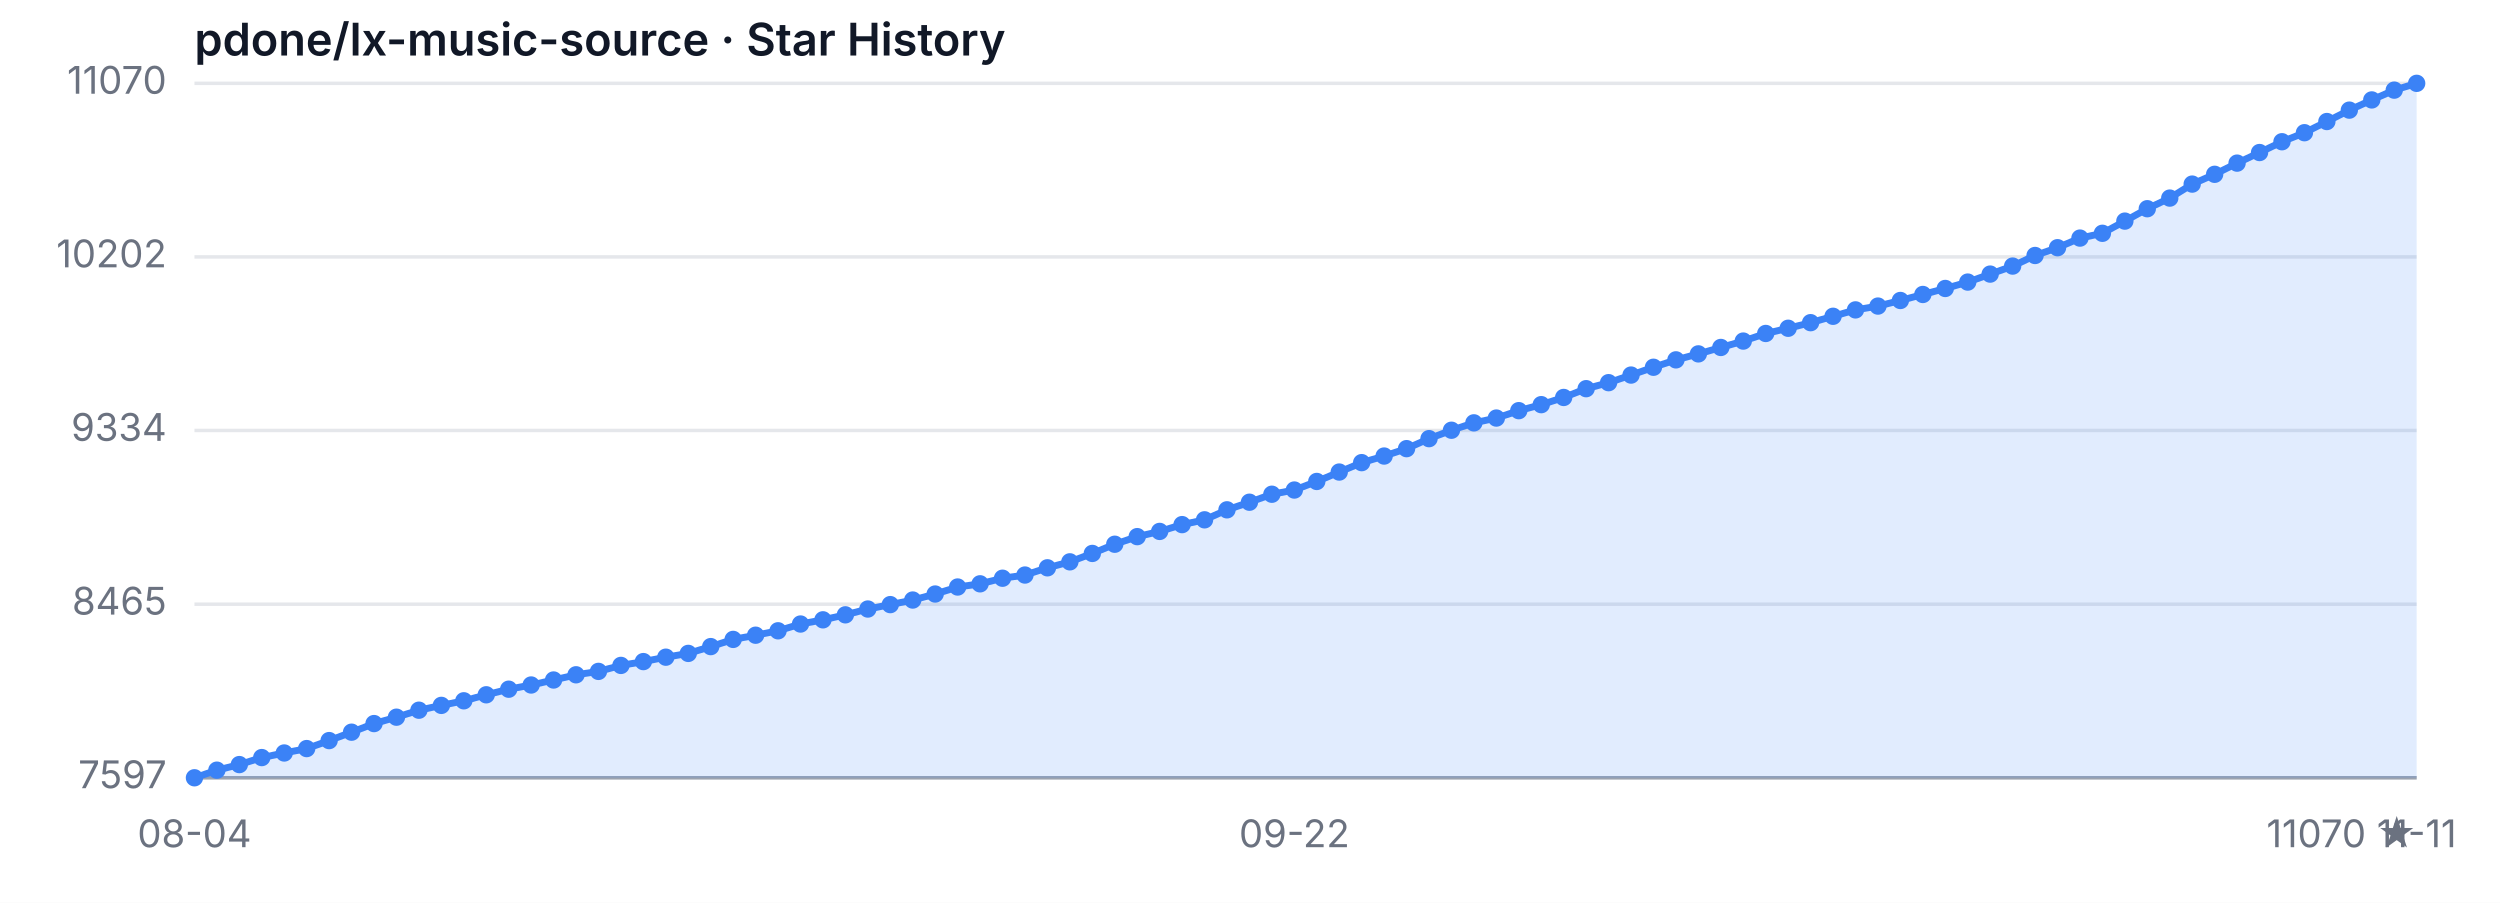
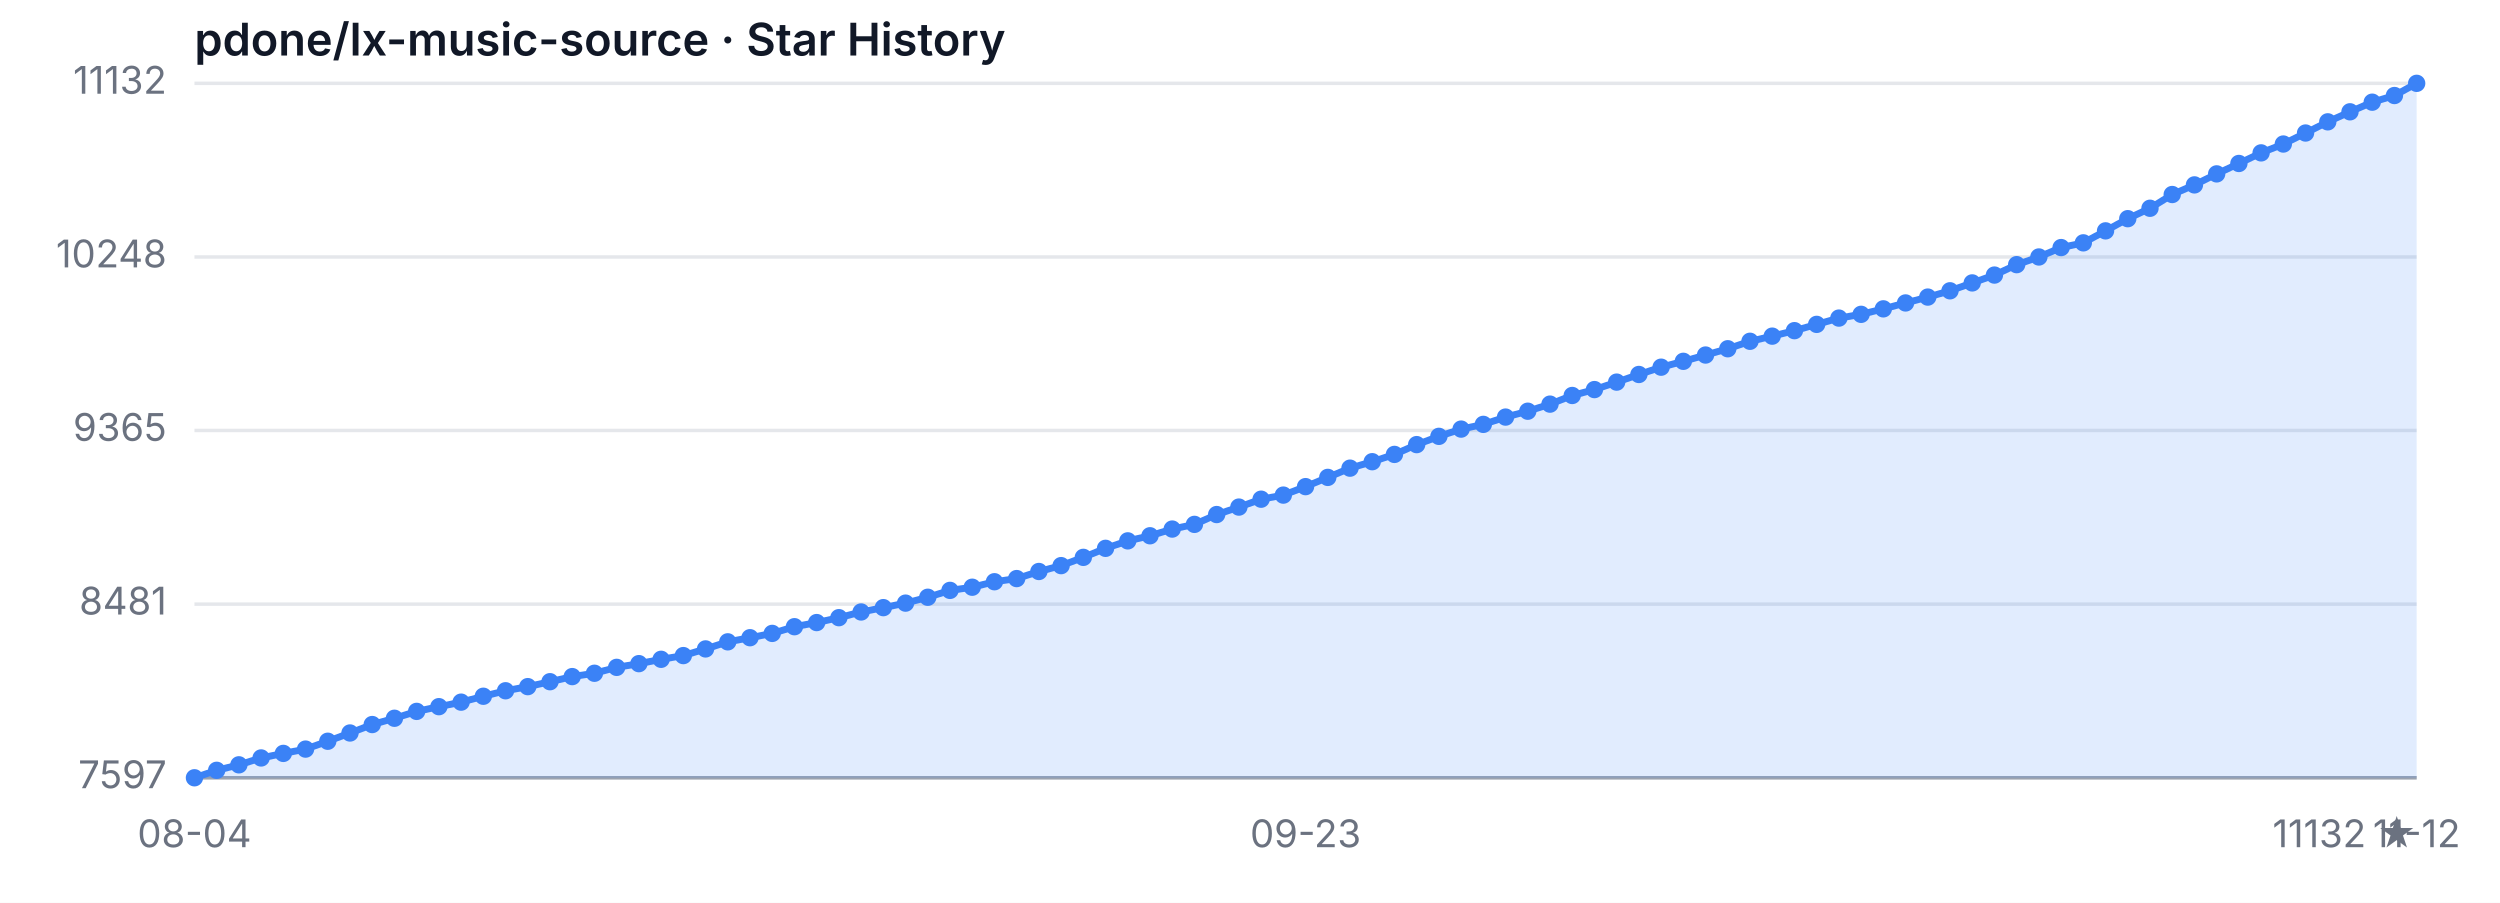
<svg xmlns="http://www.w3.org/2000/svg" width="720" height="260" viewBox="0 0 720 260" role="img" aria-label="Star History">
  <style>
  .bg { fill: #ffffff; }
  .grid { stroke: #e5e7eb; stroke-width: 1; }
  .axis { stroke: #9ca3af; stroke-width: 1; }
  .area { fill: rgba(59, 130, 246, 0.15); }
  .line { fill: none; stroke: #3b82f6; stroke-width: 2; stroke-linejoin: round; stroke-linecap: round; }
  .dot { fill: #3b82f6; }
  .tlabel { fill: #6b7280; font-family: -apple-system, sans-serif; font-size: 11px; }
  .title { fill: #111827; font-family: -apple-system, sans-serif; font-size: 13px; font-weight: 600; }
  @media (prefers-color-scheme: dark) {
    .bg { fill: #0d1117; }
    .grid { stroke: #21262d; }
    .axis { stroke: #484f58; }
    .area { fill: rgba(58, 132, 255, 0.18); }
    .line { stroke: #58a6ff; }
    .dot { fill: #58a6ff; }
    .tlabel { fill: #8b949e; }
    .title { fill: #c9d1d9; }
  }
</style>
  <rect class="bg" width="720" height="260" />
  <text class="title" x="56" y="16">pdone/lx-music-source · Star History</text>
  <line class="grid" x1="56" y1="224.00" x2="696" y2="224.00" />
-   <line class="grid" x1="56" y1="174.01" x2="696" y2="174.01" />
+   <line class="grid" x1="56" y1="173.99" x2="696" y2="173.99" />
  <line class="grid" x1="56" y1="123.97" x2="696" y2="123.97" />
-   <line class="grid" x1="56" y1="73.99" x2="696" y2="73.99" />
+   <line class="grid" x1="56" y1="74.01" x2="696" y2="74.01" />
  <line class="grid" x1="56" y1="24.00" x2="696" y2="24.00" />
  <text class="tlabel" x="48" y="227.00" text-anchor="end">7597</text>
-   <text class="tlabel" x="48" y="177.01" text-anchor="end">8465</text>
-   <text class="tlabel" x="48" y="126.97" text-anchor="end">9334</text>
-   <text class="tlabel" x="48" y="76.99" text-anchor="end">10202</text>
-   <text class="tlabel" x="48" y="27.00" text-anchor="end">11070</text>
+   <text class="tlabel" x="48" y="176.99" text-anchor="end">8481</text>
+   <text class="tlabel" x="48" y="126.97" text-anchor="end">9365</text>
+   <text class="tlabel" x="48" y="77.01" text-anchor="end">10248</text>
+   <text class="tlabel" x="48" y="27.00" text-anchor="end">11132</text>
  <line class="axis" x1="56" y1="224" x2="696" y2="224" />
-   <path class="area" d="M 56.00 224.00 L 56.00 224.00 L 62.46 221.81 L 68.93 220.20 L 75.39 218.18 L 81.86 216.86 L 88.32 215.59 L 94.79 213.29 L 101.25 210.87 L 107.72 208.39 L 114.18 206.55 L 120.65 204.54 L 127.11 203.15 L 133.58 201.83 L 140.04 200.10 L 146.51 198.49 L 152.97 197.28 L 159.43 195.84 L 165.90 194.34 L 172.36 193.36 L 178.83 191.64 L 185.29 190.54 L 191.76 189.27 L 198.22 188.18 L 204.69 186.22 L 211.15 184.15 L 217.62 182.94 L 224.08 181.67 L 230.55 179.72 L 237.01 178.51 L 243.47 177.07 L 249.94 175.40 L 256.40 174.13 L 262.87 172.81 L 269.33 171.08 L 275.80 169.06 L 282.26 168.14 L 288.73 166.53 L 295.19 165.61 L 301.66 163.53 L 308.12 161.81 L 314.59 159.39 L 321.05 156.74 L 327.52 154.55 L 333.98 153.05 L 340.44 151.09 L 346.91 149.71 L 353.37 146.83 L 359.84 144.64 L 366.30 142.34 L 372.77 141.13 L 379.23 138.66 L 385.70 135.95 L 392.16 133.24 L 398.63 131.34 L 405.09 129.21 L 411.56 126.33 L 418.02 123.91 L 424.48 121.78 L 430.95 120.40 L 437.41 118.27 L 443.88 116.54 L 450.34 114.47 L 456.81 111.94 L 463.27 110.21 L 469.74 108.02 L 476.20 105.77 L 482.67 103.64 L 489.13 101.92 L 495.60 100.07 L 502.06 98.23 L 508.53 96.04 L 514.99 94.54 L 521.45 92.93 L 527.92 91.09 L 534.38 89.25 L 540.85 88.15 L 547.31 86.54 L 553.78 84.81 L 560.24 83.08 L 566.71 81.24 L 573.17 78.94 L 579.64 76.63 L 586.10 73.58 L 592.57 71.34 L 599.03 68.57 L 605.49 67.19 L 611.96 63.68 L 618.42 60.11 L 624.89 57.05 L 631.35 53.02 L 637.82 50.20 L 644.28 46.98 L 650.75 43.93 L 657.21 40.82 L 663.68 38.22 L 670.14 35.00 L 676.61 31.72 L 683.07 28.78 L 689.54 25.96 L 696.00 24.00 L 696.00 224.00 Z" />
-   <path class="line" d="M 56.00 224.00 L 62.46 221.81 L 68.93 220.20 L 75.39 218.18 L 81.86 216.86 L 88.32 215.59 L 94.79 213.29 L 101.25 210.87 L 107.72 208.39 L 114.18 206.55 L 120.65 204.54 L 127.11 203.15 L 133.58 201.83 L 140.04 200.10 L 146.51 198.49 L 152.97 197.28 L 159.43 195.84 L 165.90 194.34 L 172.36 193.36 L 178.83 191.64 L 185.29 190.54 L 191.76 189.27 L 198.22 188.18 L 204.69 186.22 L 211.15 184.15 L 217.62 182.94 L 224.08 181.67 L 230.55 179.72 L 237.01 178.51 L 243.47 177.07 L 249.94 175.40 L 256.40 174.13 L 262.87 172.81 L 269.33 171.08 L 275.80 169.06 L 282.26 168.14 L 288.73 166.53 L 295.19 165.61 L 301.66 163.53 L 308.12 161.81 L 314.59 159.39 L 321.05 156.74 L 327.52 154.55 L 333.98 153.05 L 340.44 151.09 L 346.91 149.71 L 353.37 146.83 L 359.84 144.64 L 366.30 142.34 L 372.77 141.13 L 379.23 138.66 L 385.70 135.95 L 392.16 133.24 L 398.63 131.34 L 405.09 129.21 L 411.56 126.33 L 418.02 123.91 L 424.48 121.78 L 430.95 120.40 L 437.41 118.27 L 443.88 116.54 L 450.34 114.47 L 456.81 111.94 L 463.27 110.21 L 469.74 108.02 L 476.20 105.77 L 482.67 103.64 L 489.13 101.92 L 495.60 100.07 L 502.06 98.23 L 508.53 96.04 L 514.99 94.54 L 521.45 92.93 L 527.92 91.09 L 534.38 89.25 L 540.85 88.15 L 547.31 86.54 L 553.78 84.81 L 560.24 83.08 L 566.71 81.24 L 573.17 78.94 L 579.64 76.63 L 586.10 73.58 L 592.57 71.34 L 599.03 68.57 L 605.49 67.19 L 611.96 63.68 L 618.42 60.11 L 624.89 57.05 L 631.35 53.02 L 637.82 50.20 L 644.28 46.98 L 650.75 43.93 L 657.21 40.82 L 663.68 38.22 L 670.14 35.00 L 676.61 31.72 L 683.07 28.78 L 689.54 25.96 L 696.00 24.00" />
+   <path class="area" d="M 56.00 224.00 L 56.00 224.00 L 62.40 221.85 L 68.80 220.27 L 75.20 218.29 L 81.60 216.98 L 88.00 215.74 L 94.40 213.48 L 100.80 211.10 L 107.20 208.67 L 113.60 206.86 L 120.00 204.88 L 126.40 203.52 L 132.80 202.22 L 139.20 200.52 L 145.60 198.94 L 152.00 197.75 L 158.40 196.33 L 164.80 194.86 L 171.20 193.90 L 177.60 192.20 L 184.00 191.13 L 190.40 189.88 L 196.80 188.81 L 203.20 186.89 L 209.60 184.85 L 216.00 183.66 L 222.40 182.42 L 228.80 180.49 L 235.20 179.30 L 241.60 177.89 L 248.00 176.25 L 254.40 175.00 L 260.80 173.70 L 267.20 172.01 L 273.60 170.03 L 280.00 169.12 L 286.40 167.54 L 292.80 166.63 L 299.20 164.59 L 305.60 162.90 L 312.00 160.52 L 318.40 157.92 L 324.80 155.77 L 331.20 154.30 L 337.60 152.37 L 344.00 151.02 L 350.40 148.19 L 356.80 146.04 L 363.20 143.77 L 369.60 142.59 L 376.00 140.15 L 382.40 137.49 L 388.80 134.83 L 395.20 132.97 L 401.60 130.87 L 408.00 128.05 L 414.40 125.67 L 420.80 123.58 L 427.20 122.22 L 433.60 120.12 L 440.00 118.43 L 446.40 116.39 L 452.80 113.90 L 459.20 112.20 L 465.60 110.05 L 472.00 107.85 L 478.40 105.75 L 484.80 104.06 L 491.20 102.25 L 497.60 100.44 L 504.00 98.29 L 510.40 96.81 L 516.80 95.23 L 523.20 93.42 L 529.60 91.61 L 536.00 90.53 L 542.40 88.95 L 548.80 87.25 L 555.20 85.56 L 561.60 83.75 L 568.00 81.48 L 574.40 79.22 L 580.80 76.22 L 587.20 74.01 L 593.60 71.30 L 600.00 69.94 L 606.40 66.49 L 612.80 62.98 L 619.20 59.98 L 625.60 56.02 L 632.00 53.25 L 638.40 50.08 L 644.80 47.08 L 651.20 44.03 L 657.60 41.48 L 664.00 38.31 L 670.40 35.09 L 676.80 32.20 L 683.20 29.43 L 689.60 27.51 L 696.00 24.00 L 696.00 224.00 Z" />
+   <path class="line" d="M 56.00 224.00 L 62.40 221.85 L 68.80 220.27 L 75.20 218.29 L 81.60 216.98 L 88.00 215.74 L 94.40 213.48 L 100.80 211.10 L 107.20 208.67 L 113.60 206.86 L 120.00 204.88 L 126.40 203.52 L 132.80 202.22 L 139.20 200.52 L 145.60 198.94 L 152.00 197.75 L 158.40 196.33 L 164.80 194.86 L 171.20 193.90 L 177.60 192.20 L 184.00 191.13 L 190.40 189.88 L 196.80 188.81 L 203.20 186.89 L 209.60 184.85 L 216.00 183.66 L 222.40 182.42 L 228.80 180.49 L 235.20 179.30 L 241.60 177.89 L 248.00 176.25 L 254.40 175.00 L 260.80 173.70 L 267.20 172.01 L 273.60 170.03 L 280.00 169.12 L 286.40 167.54 L 292.80 166.63 L 299.20 164.59 L 305.60 162.90 L 312.00 160.52 L 318.40 157.92 L 324.80 155.77 L 331.20 154.30 L 337.60 152.37 L 344.00 151.02 L 350.40 148.19 L 356.80 146.04 L 363.20 143.77 L 369.60 142.59 L 376.00 140.15 L 382.40 137.49 L 388.80 134.83 L 395.20 132.97 L 401.60 130.87 L 408.00 128.05 L 414.40 125.67 L 420.80 123.58 L 427.20 122.22 L 433.60 120.12 L 440.00 118.43 L 446.40 116.39 L 452.80 113.90 L 459.20 112.20 L 465.60 110.05 L 472.00 107.85 L 478.40 105.75 L 484.80 104.06 L 491.20 102.25 L 497.60 100.44 L 504.00 98.29 L 510.40 96.81 L 516.80 95.23 L 523.20 93.42 L 529.60 91.61 L 536.00 90.53 L 542.40 88.95 L 548.80 87.25 L 555.20 85.56 L 561.60 83.75 L 568.00 81.48 L 574.40 79.22 L 580.80 76.22 L 587.20 74.01 L 593.60 71.30 L 600.00 69.94 L 606.40 66.49 L 612.80 62.98 L 619.20 59.98 L 625.60 56.02 L 632.00 53.25 L 638.40 50.08 L 644.80 47.08 L 651.20 44.03 L 657.60 41.48 L 664.00 38.31 L 670.40 35.09 L 676.80 32.20 L 683.20 29.43 L 689.60 27.51 L 696.00 24.00" />
  <circle class="dot" cx="56.00" cy="224.00" r="2.5" />
-   <circle class="dot" cx="62.46" cy="221.81" r="2.5" />
-   <circle class="dot" cx="68.93" cy="220.20" r="2.5" />
-   <circle class="dot" cx="75.39" cy="218.18" r="2.5" />
-   <circle class="dot" cx="81.86" cy="216.86" r="2.5" />
-   <circle class="dot" cx="88.32" cy="215.59" r="2.5" />
-   <circle class="dot" cx="94.79" cy="213.29" r="2.5" />
-   <circle class="dot" cx="101.25" cy="210.87" r="2.5" />
-   <circle class="dot" cx="107.72" cy="208.39" r="2.5" />
-   <circle class="dot" cx="114.18" cy="206.55" r="2.5" />
-   <circle class="dot" cx="120.65" cy="204.54" r="2.5" />
-   <circle class="dot" cx="127.11" cy="203.15" r="2.5" />
-   <circle class="dot" cx="133.58" cy="201.83" r="2.5" />
-   <circle class="dot" cx="140.04" cy="200.10" r="2.5" />
-   <circle class="dot" cx="146.51" cy="198.49" r="2.5" />
-   <circle class="dot" cx="152.97" cy="197.28" r="2.5" />
-   <circle class="dot" cx="159.43" cy="195.84" r="2.5" />
-   <circle class="dot" cx="165.90" cy="194.34" r="2.5" />
-   <circle class="dot" cx="172.36" cy="193.36" r="2.5" />
-   <circle class="dot" cx="178.83" cy="191.64" r="2.5" />
-   <circle class="dot" cx="185.29" cy="190.54" r="2.5" />
-   <circle class="dot" cx="191.76" cy="189.27" r="2.5" />
-   <circle class="dot" cx="198.22" cy="188.18" r="2.5" />
-   <circle class="dot" cx="204.69" cy="186.22" r="2.5" />
-   <circle class="dot" cx="211.15" cy="184.15" r="2.5" />
-   <circle class="dot" cx="217.62" cy="182.94" r="2.5" />
-   <circle class="dot" cx="224.08" cy="181.67" r="2.5" />
-   <circle class="dot" cx="230.55" cy="179.72" r="2.5" />
-   <circle class="dot" cx="237.01" cy="178.51" r="2.5" />
-   <circle class="dot" cx="243.47" cy="177.07" r="2.5" />
-   <circle class="dot" cx="249.94" cy="175.40" r="2.5" />
-   <circle class="dot" cx="256.40" cy="174.13" r="2.5" />
-   <circle class="dot" cx="262.87" cy="172.81" r="2.5" />
-   <circle class="dot" cx="269.33" cy="171.08" r="2.5" />
-   <circle class="dot" cx="275.80" cy="169.06" r="2.5" />
-   <circle class="dot" cx="282.26" cy="168.14" r="2.5" />
-   <circle class="dot" cx="288.73" cy="166.53" r="2.5" />
-   <circle class="dot" cx="295.19" cy="165.61" r="2.5" />
-   <circle class="dot" cx="301.66" cy="163.53" r="2.5" />
-   <circle class="dot" cx="308.12" cy="161.81" r="2.5" />
-   <circle class="dot" cx="314.59" cy="159.39" r="2.5" />
-   <circle class="dot" cx="321.05" cy="156.74" r="2.5" />
-   <circle class="dot" cx="327.52" cy="154.55" r="2.5" />
-   <circle class="dot" cx="333.98" cy="153.05" r="2.5" />
-   <circle class="dot" cx="340.44" cy="151.09" r="2.5" />
-   <circle class="dot" cx="346.91" cy="149.71" r="2.5" />
-   <circle class="dot" cx="353.37" cy="146.83" r="2.5" />
-   <circle class="dot" cx="359.84" cy="144.64" r="2.5" />
-   <circle class="dot" cx="366.30" cy="142.34" r="2.5" />
-   <circle class="dot" cx="372.77" cy="141.13" r="2.5" />
-   <circle class="dot" cx="379.23" cy="138.66" r="2.5" />
-   <circle class="dot" cx="385.70" cy="135.95" r="2.5" />
-   <circle class="dot" cx="392.16" cy="133.24" r="2.5" />
-   <circle class="dot" cx="398.63" cy="131.34" r="2.5" />
-   <circle class="dot" cx="405.09" cy="129.21" r="2.5" />
-   <circle class="dot" cx="411.56" cy="126.33" r="2.5" />
-   <circle class="dot" cx="418.02" cy="123.91" r="2.5" />
-   <circle class="dot" cx="424.48" cy="121.78" r="2.5" />
-   <circle class="dot" cx="430.95" cy="120.40" r="2.5" />
-   <circle class="dot" cx="437.41" cy="118.27" r="2.5" />
-   <circle class="dot" cx="443.88" cy="116.54" r="2.5" />
-   <circle class="dot" cx="450.34" cy="114.47" r="2.5" />
-   <circle class="dot" cx="456.81" cy="111.94" r="2.5" />
-   <circle class="dot" cx="463.27" cy="110.21" r="2.5" />
-   <circle class="dot" cx="469.74" cy="108.02" r="2.5" />
-   <circle class="dot" cx="476.20" cy="105.77" r="2.5" />
-   <circle class="dot" cx="482.67" cy="103.64" r="2.5" />
-   <circle class="dot" cx="489.13" cy="101.92" r="2.5" />
-   <circle class="dot" cx="495.60" cy="100.07" r="2.5" />
-   <circle class="dot" cx="502.06" cy="98.23" r="2.5" />
-   <circle class="dot" cx="508.53" cy="96.04" r="2.5" />
-   <circle class="dot" cx="514.99" cy="94.54" r="2.5" />
-   <circle class="dot" cx="521.45" cy="92.93" r="2.5" />
-   <circle class="dot" cx="527.92" cy="91.09" r="2.5" />
-   <circle class="dot" cx="534.38" cy="89.25" r="2.5" />
-   <circle class="dot" cx="540.85" cy="88.15" r="2.5" />
-   <circle class="dot" cx="547.31" cy="86.54" r="2.5" />
-   <circle class="dot" cx="553.78" cy="84.81" r="2.5" />
-   <circle class="dot" cx="560.24" cy="83.08" r="2.5" />
-   <circle class="dot" cx="566.71" cy="81.24" r="2.5" />
-   <circle class="dot" cx="573.17" cy="78.94" r="2.5" />
-   <circle class="dot" cx="579.64" cy="76.63" r="2.5" />
-   <circle class="dot" cx="586.10" cy="73.58" r="2.5" />
-   <circle class="dot" cx="592.57" cy="71.34" r="2.5" />
-   <circle class="dot" cx="599.03" cy="68.57" r="2.5" />
-   <circle class="dot" cx="605.49" cy="67.19" r="2.5" />
-   <circle class="dot" cx="611.96" cy="63.68" r="2.5" />
-   <circle class="dot" cx="618.42" cy="60.11" r="2.5" />
-   <circle class="dot" cx="624.89" cy="57.05" r="2.5" />
-   <circle class="dot" cx="631.35" cy="53.02" r="2.5" />
-   <circle class="dot" cx="637.82" cy="50.20" r="2.5" />
-   <circle class="dot" cx="644.28" cy="46.98" r="2.5" />
-   <circle class="dot" cx="650.75" cy="43.93" r="2.5" />
-   <circle class="dot" cx="657.21" cy="40.82" r="2.5" />
-   <circle class="dot" cx="663.68" cy="38.22" r="2.5" />
-   <circle class="dot" cx="670.14" cy="35.00" r="2.5" />
-   <circle class="dot" cx="676.61" cy="31.72" r="2.5" />
-   <circle class="dot" cx="683.07" cy="28.78" r="2.5" />
-   <circle class="dot" cx="689.54" cy="25.96" r="2.5" />
+   <circle class="dot" cx="62.40" cy="221.85" r="2.5" />
+   <circle class="dot" cx="68.80" cy="220.27" r="2.5" />
+   <circle class="dot" cx="75.20" cy="218.29" r="2.5" />
+   <circle class="dot" cx="81.60" cy="216.98" r="2.5" />
+   <circle class="dot" cx="88.00" cy="215.74" r="2.5" />
+   <circle class="dot" cx="94.40" cy="213.48" r="2.5" />
+   <circle class="dot" cx="100.80" cy="211.10" r="2.5" />
+   <circle class="dot" cx="107.20" cy="208.67" r="2.5" />
+   <circle class="dot" cx="113.60" cy="206.86" r="2.5" />
+   <circle class="dot" cx="120.00" cy="204.88" r="2.5" />
+   <circle class="dot" cx="126.40" cy="203.52" r="2.5" />
+   <circle class="dot" cx="132.80" cy="202.22" r="2.5" />
+   <circle class="dot" cx="139.20" cy="200.52" r="2.5" />
+   <circle class="dot" cx="145.60" cy="198.94" r="2.5" />
+   <circle class="dot" cx="152.00" cy="197.75" r="2.5" />
+   <circle class="dot" cx="158.40" cy="196.33" r="2.5" />
+   <circle class="dot" cx="164.80" cy="194.86" r="2.5" />
+   <circle class="dot" cx="171.20" cy="193.90" r="2.5" />
+   <circle class="dot" cx="177.60" cy="192.20" r="2.5" />
+   <circle class="dot" cx="184.00" cy="191.13" r="2.5" />
+   <circle class="dot" cx="190.40" cy="189.88" r="2.5" />
+   <circle class="dot" cx="196.80" cy="188.81" r="2.5" />
+   <circle class="dot" cx="203.20" cy="186.89" r="2.5" />
+   <circle class="dot" cx="209.60" cy="184.85" r="2.5" />
+   <circle class="dot" cx="216.00" cy="183.66" r="2.5" />
+   <circle class="dot" cx="222.40" cy="182.42" r="2.5" />
+   <circle class="dot" cx="228.80" cy="180.49" r="2.5" />
+   <circle class="dot" cx="235.20" cy="179.30" r="2.5" />
+   <circle class="dot" cx="241.60" cy="177.89" r="2.5" />
+   <circle class="dot" cx="248.00" cy="176.25" r="2.5" />
+   <circle class="dot" cx="254.40" cy="175.00" r="2.5" />
+   <circle class="dot" cx="260.80" cy="173.70" r="2.5" />
+   <circle class="dot" cx="267.20" cy="172.01" r="2.5" />
+   <circle class="dot" cx="273.60" cy="170.03" r="2.5" />
+   <circle class="dot" cx="280.00" cy="169.12" r="2.5" />
+   <circle class="dot" cx="286.40" cy="167.54" r="2.5" />
+   <circle class="dot" cx="292.80" cy="166.63" r="2.5" />
+   <circle class="dot" cx="299.20" cy="164.59" r="2.5" />
+   <circle class="dot" cx="305.60" cy="162.90" r="2.5" />
+   <circle class="dot" cx="312.00" cy="160.52" r="2.5" />
+   <circle class="dot" cx="318.40" cy="157.92" r="2.5" />
+   <circle class="dot" cx="324.80" cy="155.77" r="2.5" />
+   <circle class="dot" cx="331.20" cy="154.30" r="2.5" />
+   <circle class="dot" cx="337.60" cy="152.37" r="2.5" />
+   <circle class="dot" cx="344.00" cy="151.02" r="2.5" />
+   <circle class="dot" cx="350.40" cy="148.19" r="2.5" />
+   <circle class="dot" cx="356.80" cy="146.04" r="2.5" />
+   <circle class="dot" cx="363.20" cy="143.77" r="2.5" />
+   <circle class="dot" cx="369.60" cy="142.59" r="2.5" />
+   <circle class="dot" cx="376.00" cy="140.15" r="2.5" />
+   <circle class="dot" cx="382.40" cy="137.49" r="2.5" />
+   <circle class="dot" cx="388.80" cy="134.83" r="2.5" />
+   <circle class="dot" cx="395.20" cy="132.97" r="2.5" />
+   <circle class="dot" cx="401.60" cy="130.87" r="2.5" />
+   <circle class="dot" cx="408.00" cy="128.05" r="2.5" />
+   <circle class="dot" cx="414.40" cy="125.67" r="2.5" />
+   <circle class="dot" cx="420.80" cy="123.58" r="2.5" />
+   <circle class="dot" cx="427.20" cy="122.22" r="2.5" />
+   <circle class="dot" cx="433.60" cy="120.12" r="2.5" />
+   <circle class="dot" cx="440.00" cy="118.43" r="2.5" />
+   <circle class="dot" cx="446.40" cy="116.39" r="2.5" />
+   <circle class="dot" cx="452.80" cy="113.90" r="2.5" />
+   <circle class="dot" cx="459.20" cy="112.20" r="2.5" />
+   <circle class="dot" cx="465.60" cy="110.05" r="2.5" />
+   <circle class="dot" cx="472.00" cy="107.85" r="2.5" />
+   <circle class="dot" cx="478.40" cy="105.75" r="2.5" />
+   <circle class="dot" cx="484.80" cy="104.06" r="2.5" />
+   <circle class="dot" cx="491.20" cy="102.25" r="2.5" />
+   <circle class="dot" cx="497.60" cy="100.44" r="2.5" />
+   <circle class="dot" cx="504.00" cy="98.29" r="2.5" />
+   <circle class="dot" cx="510.40" cy="96.81" r="2.5" />
+   <circle class="dot" cx="516.80" cy="95.23" r="2.5" />
+   <circle class="dot" cx="523.20" cy="93.42" r="2.5" />
+   <circle class="dot" cx="529.60" cy="91.61" r="2.5" />
+   <circle class="dot" cx="536.00" cy="90.53" r="2.5" />
+   <circle class="dot" cx="542.40" cy="88.95" r="2.5" />
+   <circle class="dot" cx="548.80" cy="87.25" r="2.5" />
+   <circle class="dot" cx="555.20" cy="85.56" r="2.5" />
+   <circle class="dot" cx="561.60" cy="83.75" r="2.5" />
+   <circle class="dot" cx="568.00" cy="81.48" r="2.5" />
+   <circle class="dot" cx="574.40" cy="79.22" r="2.5" />
+   <circle class="dot" cx="580.80" cy="76.22" r="2.5" />
+   <circle class="dot" cx="587.20" cy="74.01" r="2.5" />
+   <circle class="dot" cx="593.60" cy="71.30" r="2.5" />
+   <circle class="dot" cx="600.00" cy="69.94" r="2.5" />
+   <circle class="dot" cx="606.40" cy="66.49" r="2.5" />
+   <circle class="dot" cx="612.80" cy="62.98" r="2.5" />
+   <circle class="dot" cx="619.20" cy="59.98" r="2.5" />
+   <circle class="dot" cx="625.60" cy="56.02" r="2.5" />
+   <circle class="dot" cx="632.00" cy="53.25" r="2.5" />
+   <circle class="dot" cx="638.40" cy="50.08" r="2.5" />
+   <circle class="dot" cx="644.80" cy="47.08" r="2.5" />
+   <circle class="dot" cx="651.20" cy="44.03" r="2.5" />
+   <circle class="dot" cx="657.60" cy="41.48" r="2.5" />
+   <circle class="dot" cx="664.00" cy="38.31" r="2.5" />
+   <circle class="dot" cx="670.40" cy="35.09" r="2.5" />
+   <circle class="dot" cx="676.80" cy="32.20" r="2.5" />
+   <circle class="dot" cx="683.20" cy="29.43" r="2.5" />
+   <circle class="dot" cx="689.60" cy="27.51" r="2.5" />
  <circle class="dot" cx="696.00" cy="24.00" r="2.5" />
  <text class="tlabel" x="56.00" y="244" text-anchor="middle">08-04</text>
-   <text class="tlabel" x="372.77" y="244" text-anchor="middle">09-22</text>
-   <text class="tlabel" x="696.00" y="244" text-anchor="middle">11-11</text>
-   <text class="tlabel" x="696" y="244" text-anchor="end">11070 ★</text>
+   <text class="tlabel" x="376.00" y="244" text-anchor="middle">09-23</text>
+   <text class="tlabel" x="696.00" y="244" text-anchor="middle">11-12</text>
+   <text class="tlabel" x="696" y="244" text-anchor="end">11132 ★</text>
</svg>
